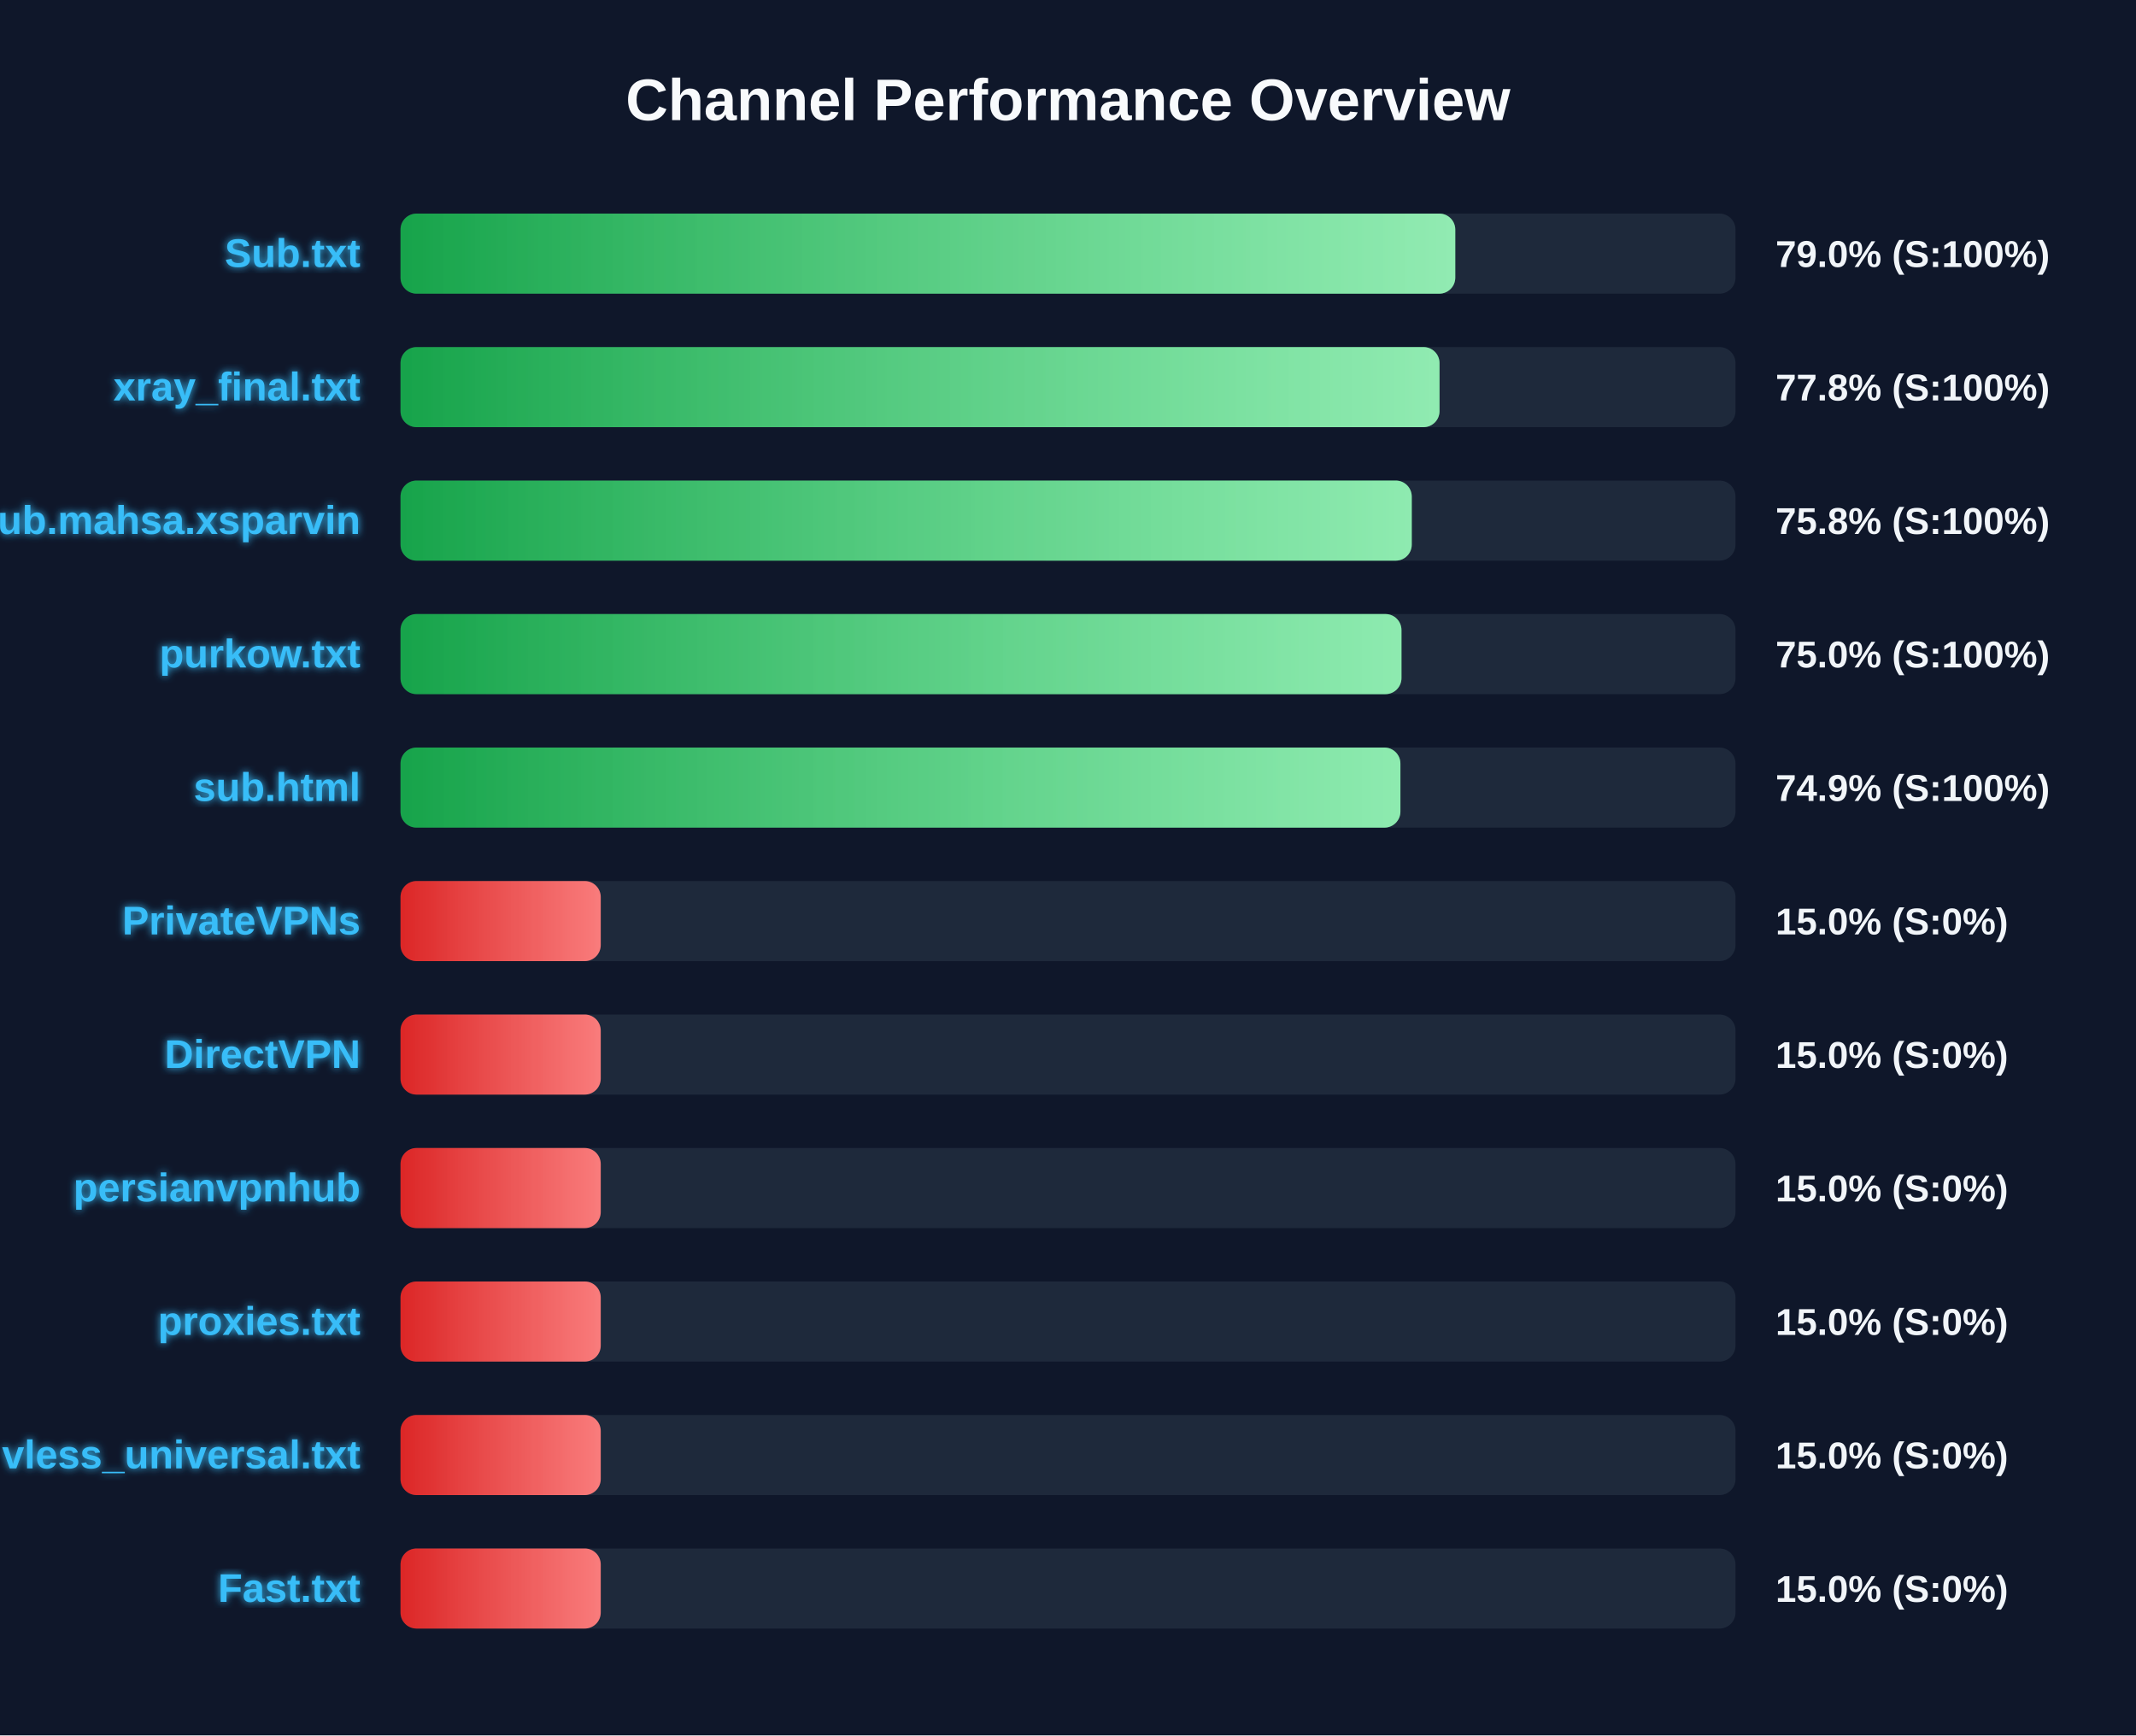
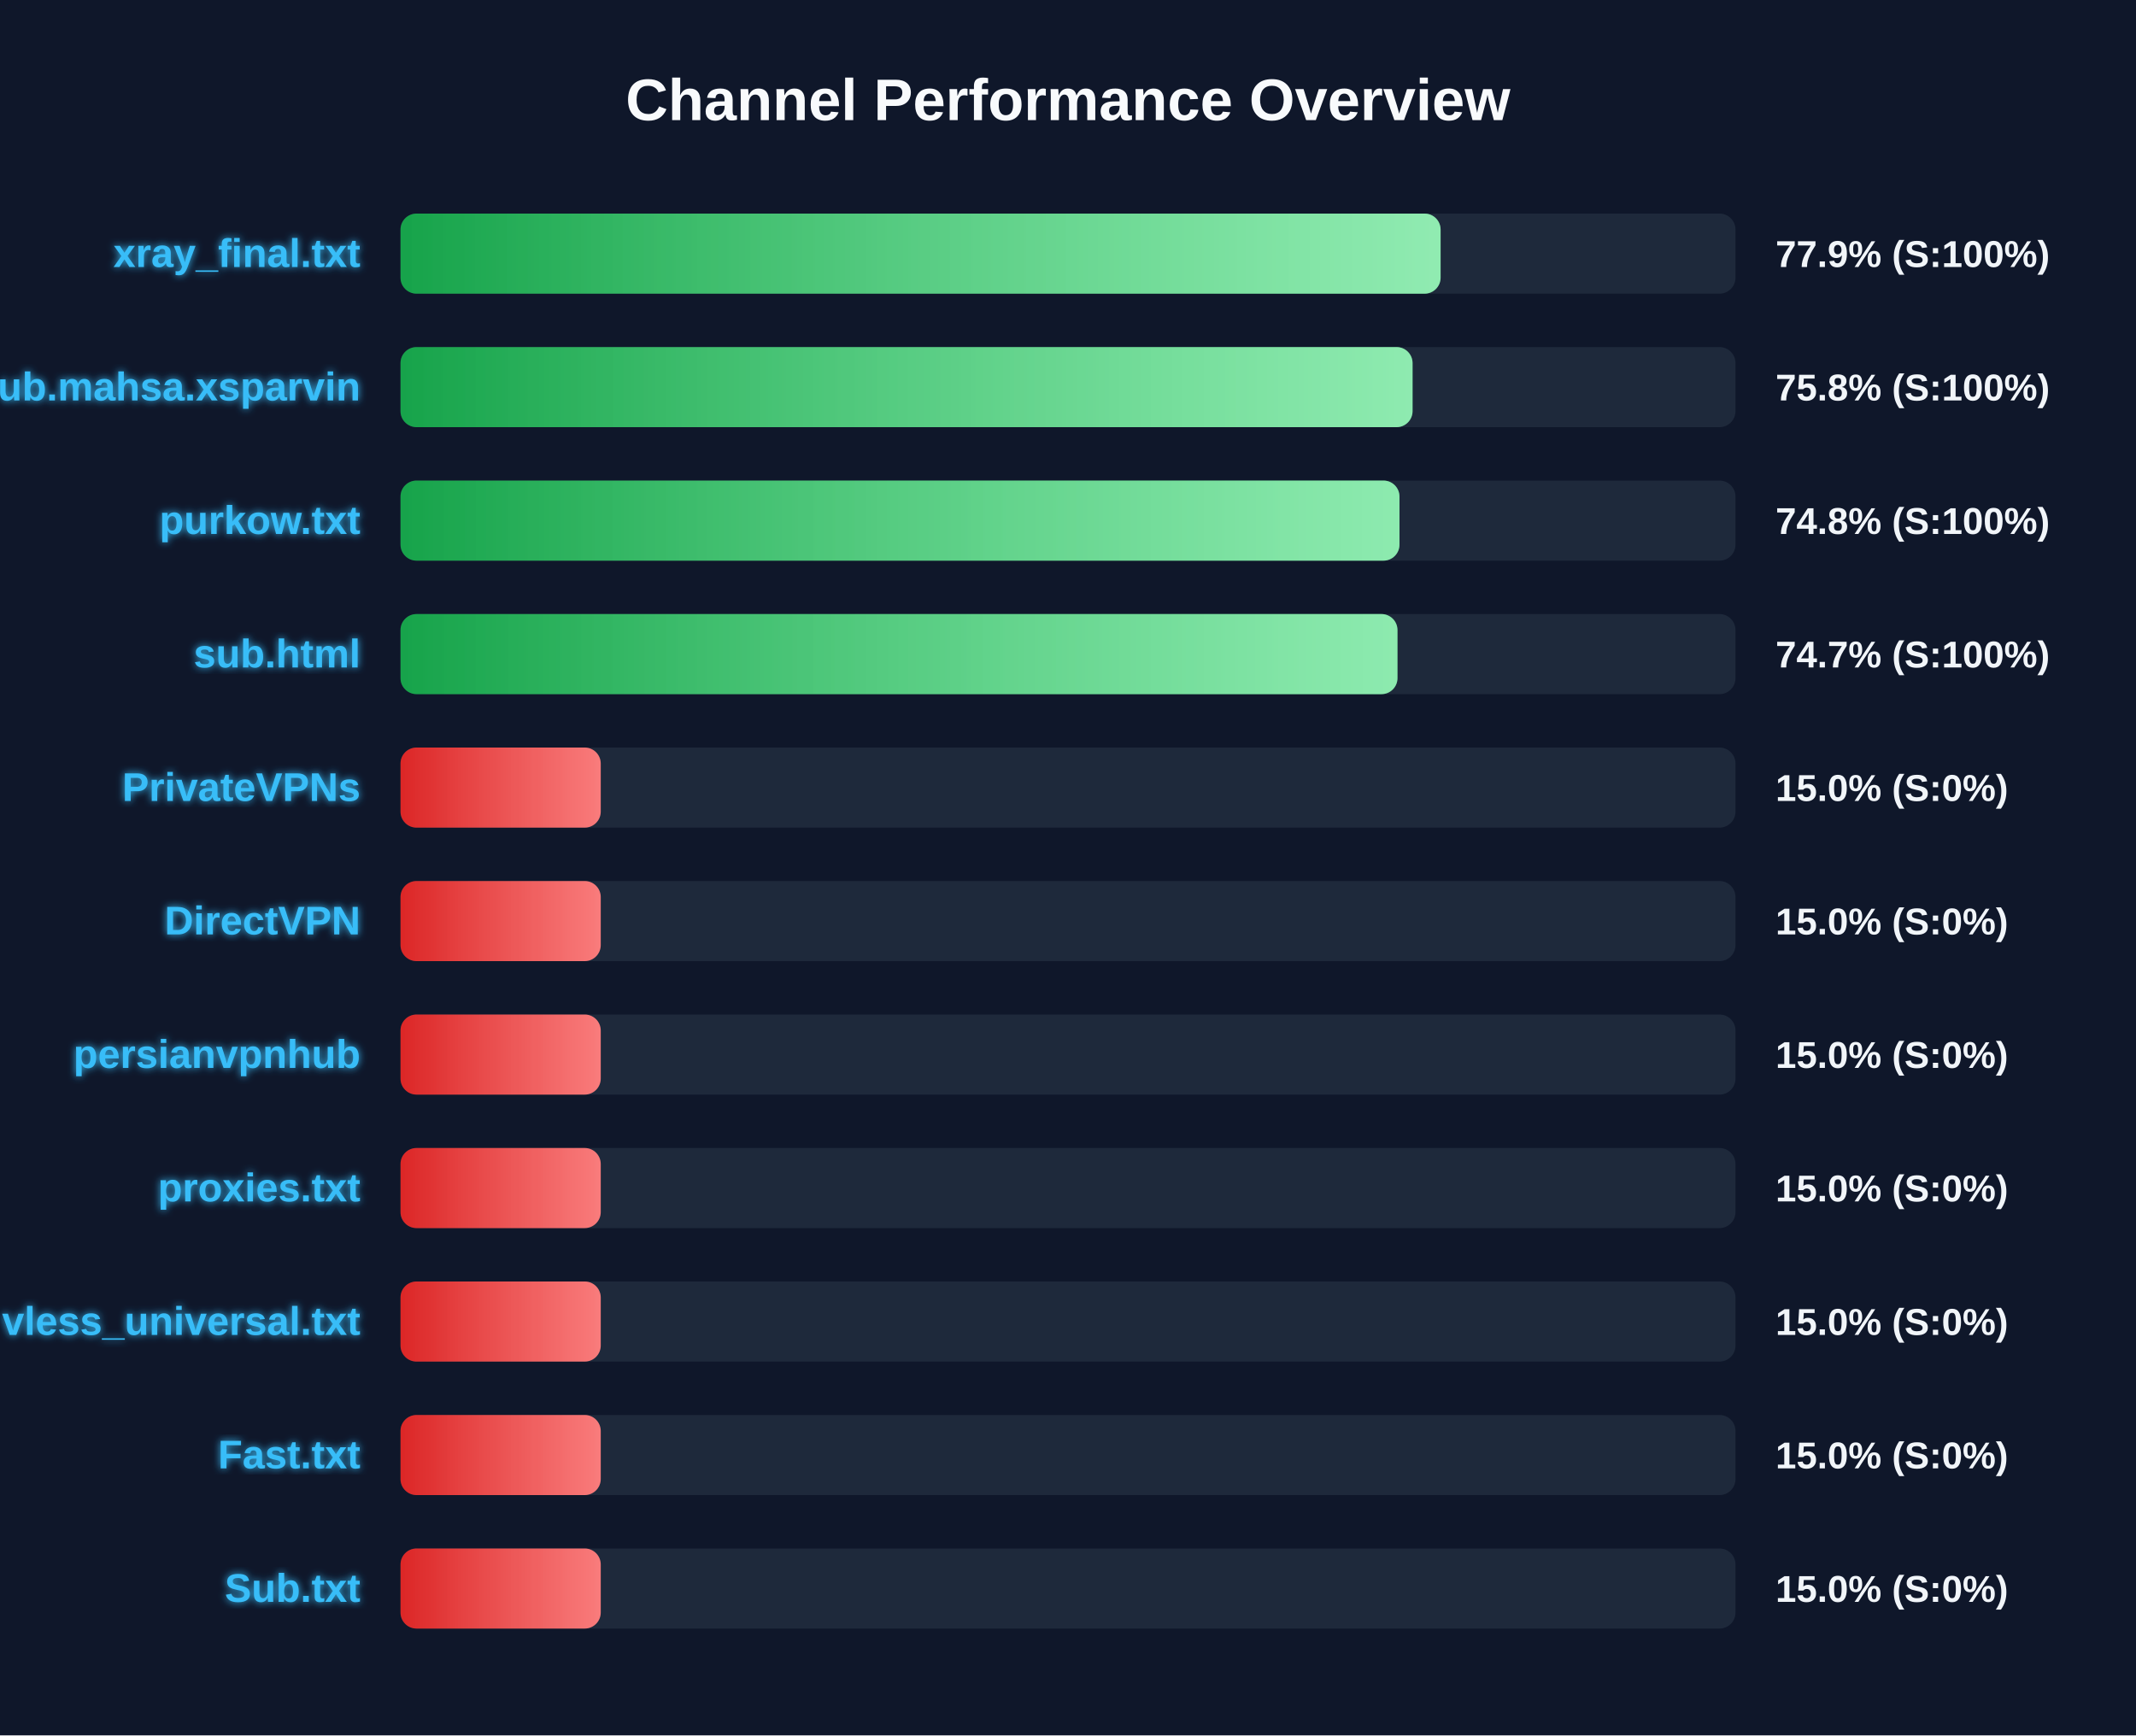
<svg xmlns="http://www.w3.org/2000/svg" width="800" height="650" version="1.1">
  <defs>
    <linearGradient id="grad-green" x1="0%" y1="0%" x2="100%" y2="0%">
      <stop offset="0%" stop-color="#16a34a" />
      <stop offset="100%" stop-color="#4ade80" />
    </linearGradient>
    <linearGradient id="grad-yellow" x1="0%" y1="0%" x2="100%" y2="0%">
      <stop offset="0%" stop-color="#ca8a04" />
      <stop offset="100%" stop-color="#fde047" />
    </linearGradient>
    <linearGradient id="grad-red" x1="0%" y1="0%" x2="100%" y2="0%">
      <stop offset="0%" stop-color="#dc2626" />
      <stop offset="100%" stop-color="#f87171" />
    </linearGradient>
    <linearGradient id="shimmer" x1="0%" y1="0%" x2="100%" y2="0%">
      <stop offset="0%" stop-color="rgba(255,255,255,0)" />
      <stop offset="50%" stop-color="rgba(255,255,255,0.4)" />
      <stop offset="100%" stop-color="rgba(255,255,255,0)" />
    </linearGradient>
    <filter id="glow" x="-20%" y="-20%" width="140%" height="140%">
      <feGaussianBlur stdDeviation="1.5" result="blur" />
      <feComposite in="SourceGraphic" in2="blur" operator="over" />
    </filter>
  </defs>
  <style>
        .bg-rect { fill: #0f172a; }
        .title { font: bold 22px 'Segoe UI', Arial, sans-serif; fill: #f8fafc; }
        .row { font: bold 15px 'Segoe UI', Arial, sans-serif; fill: #38bdf8; filter: url(#glow); }
        .score { font: bold 14px 'Segoe UI', Arial, sans-serif; fill: #f1f5f9; }
        @keyframes shimmer-anim {
            0% { transform: translateX(-100%); }
            100% { transform: translateX(200%); }
        }
        .shimmer-rect {
            animation: shimmer-anim 2.5s infinite linear;
        }
    </style>
  <rect width="100%" height="100%" class="bg-rect" />
  <text x="400" y="45" text-anchor="middle" class="title">Channel Performance Overview</text>
  <rect x="150" y="80" width="500" height="30" fill="#1e293b" rx="6" />
  <clipPath id="clip-0">
-     <rect x="150" y="80" width="395.05" height="30" rx="6" />
+     <rect x="150" y="80" width="389.55" height="30" rx="6" />
  </clipPath>
-   <rect x="150" y="80" width="395.05" height="30" fill="url(#grad-green)" rx="6" />
+   <rect x="150" y="80" width="389.55" height="30" fill="url(#grad-green)" rx="6" />
  <g clip-path="url(#clip-0)">
    <rect x="150" y="80" width="100%" height="30" fill="url(#shimmer)" class="shimmer-rect" />
  </g>
-   <text x="135" y="100" text-anchor="end" class="row">Sub.txt</text>
-   <text x="665" y="100" text-anchor="start" class="score">79.0% (S:100%)</text>
+   <text x="135" y="100" text-anchor="end" class="row">xray_final.txt</text>
+   <text x="665" y="100" text-anchor="start" class="score">77.9% (S:100%)</text>
  <rect x="150" y="130" width="500" height="30" fill="#1e293b" rx="6" />
  <clipPath id="clip-1">
-     <rect x="150" y="130" width="389.15" height="30" rx="6" />
+     <rect x="150" y="130" width="379.05" height="30" rx="6" />
  </clipPath>
-   <rect x="150" y="130" width="389.15" height="30" fill="url(#grad-green)" rx="6" />
+   <rect x="150" y="130" width="379.05" height="30" fill="url(#grad-green)" rx="6" />
  <g clip-path="url(#clip-1)">
    <rect x="150" y="130" width="100%" height="30" fill="url(#shimmer)" class="shimmer-rect" />
  </g>
-   <text x="135" y="150" text-anchor="end" class="row">xray_final.txt</text>
-   <text x="665" y="150" text-anchor="start" class="score">77.8% (S:100%)</text>
+   <text x="135" y="150" text-anchor="end" class="row">Sub.mahsa.xsparvin</text>
+   <text x="665" y="150" text-anchor="start" class="score">75.8% (S:100%)</text>
  <rect x="150" y="180" width="500" height="30" fill="#1e293b" rx="6" />
  <clipPath id="clip-2">
-     <rect x="150" y="180" width="378.75" height="30" rx="6" />
+     <rect x="150" y="180" width="374.15" height="30" rx="6" />
  </clipPath>
-   <rect x="150" y="180" width="378.75" height="30" fill="url(#grad-green)" rx="6" />
+   <rect x="150" y="180" width="374.15" height="30" fill="url(#grad-green)" rx="6" />
  <g clip-path="url(#clip-2)">
    <rect x="150" y="180" width="100%" height="30" fill="url(#shimmer)" class="shimmer-rect" />
  </g>
-   <text x="135" y="200" text-anchor="end" class="row">Sub.mahsa.xsparvin</text>
-   <text x="665" y="200" text-anchor="start" class="score">75.8% (S:100%)</text>
+   <text x="135" y="200" text-anchor="end" class="row">purkow.txt</text>
+   <text x="665" y="200" text-anchor="start" class="score">74.8% (S:100%)</text>
  <rect x="150" y="230" width="500" height="30" fill="#1e293b" rx="6" />
  <clipPath id="clip-3">
-     <rect x="150" y="230" width="374.9" height="30" rx="6" />
+     <rect x="150" y="230" width="373.4" height="30" rx="6" />
  </clipPath>
-   <rect x="150" y="230" width="374.9" height="30" fill="url(#grad-green)" rx="6" />
+   <rect x="150" y="230" width="373.4" height="30" fill="url(#grad-green)" rx="6" />
  <g clip-path="url(#clip-3)">
    <rect x="150" y="230" width="100%" height="30" fill="url(#shimmer)" class="shimmer-rect" />
  </g>
-   <text x="135" y="250" text-anchor="end" class="row">purkow.txt</text>
-   <text x="665" y="250" text-anchor="start" class="score">75.0% (S:100%)</text>
+   <text x="135" y="250" text-anchor="end" class="row">sub.html</text>
+   <text x="665" y="250" text-anchor="start" class="score">74.7% (S:100%)</text>
  <rect x="150" y="280" width="500" height="30" fill="#1e293b" rx="6" />
  <clipPath id="clip-4">
-     <rect x="150" y="280" width="374.5" height="30" rx="6" />
+     <rect x="150" y="280" width="75.0" height="30" rx="6" />
  </clipPath>
-   <rect x="150" y="280" width="374.5" height="30" fill="url(#grad-green)" rx="6" />
+   <rect x="150" y="280" width="75.0" height="30" fill="url(#grad-red)" rx="6" />
  <g clip-path="url(#clip-4)">
    <rect x="150" y="280" width="100%" height="30" fill="url(#shimmer)" class="shimmer-rect" />
  </g>
-   <text x="135" y="300" text-anchor="end" class="row">sub.html</text>
-   <text x="665" y="300" text-anchor="start" class="score">74.9% (S:100%)</text>
+   <text x="135" y="300" text-anchor="end" class="row">PrivateVPNs</text>
+   <text x="665" y="300" text-anchor="start" class="score">15.0% (S:0%)</text>
  <rect x="150" y="330" width="500" height="30" fill="#1e293b" rx="6" />
  <clipPath id="clip-5">
    <rect x="150" y="330" width="75.0" height="30" rx="6" />
  </clipPath>
  <rect x="150" y="330" width="75.0" height="30" fill="url(#grad-red)" rx="6" />
  <g clip-path="url(#clip-5)">
    <rect x="150" y="330" width="100%" height="30" fill="url(#shimmer)" class="shimmer-rect" />
  </g>
-   <text x="135" y="350" text-anchor="end" class="row">PrivateVPNs</text>
+   <text x="135" y="350" text-anchor="end" class="row">DirectVPN</text>
  <text x="665" y="350" text-anchor="start" class="score">15.0% (S:0%)</text>
  <rect x="150" y="380" width="500" height="30" fill="#1e293b" rx="6" />
  <clipPath id="clip-6">
    <rect x="150" y="380" width="75.0" height="30" rx="6" />
  </clipPath>
  <rect x="150" y="380" width="75.0" height="30" fill="url(#grad-red)" rx="6" />
  <g clip-path="url(#clip-6)">
    <rect x="150" y="380" width="100%" height="30" fill="url(#shimmer)" class="shimmer-rect" />
  </g>
-   <text x="135" y="400" text-anchor="end" class="row">DirectVPN</text>
+   <text x="135" y="400" text-anchor="end" class="row">persianvpnhub</text>
  <text x="665" y="400" text-anchor="start" class="score">15.0% (S:0%)</text>
  <rect x="150" y="430" width="500" height="30" fill="#1e293b" rx="6" />
  <clipPath id="clip-7">
    <rect x="150" y="430" width="75.0" height="30" rx="6" />
  </clipPath>
  <rect x="150" y="430" width="75.0" height="30" fill="url(#grad-red)" rx="6" />
  <g clip-path="url(#clip-7)">
    <rect x="150" y="430" width="100%" height="30" fill="url(#shimmer)" class="shimmer-rect" />
  </g>
-   <text x="135" y="450" text-anchor="end" class="row">persianvpnhub</text>
+   <text x="135" y="450" text-anchor="end" class="row">proxies.txt</text>
  <text x="665" y="450" text-anchor="start" class="score">15.0% (S:0%)</text>
  <rect x="150" y="480" width="500" height="30" fill="#1e293b" rx="6" />
  <clipPath id="clip-8">
    <rect x="150" y="480" width="75.0" height="30" rx="6" />
  </clipPath>
  <rect x="150" y="480" width="75.0" height="30" fill="url(#grad-red)" rx="6" />
  <g clip-path="url(#clip-8)">
    <rect x="150" y="480" width="100%" height="30" fill="url(#shimmer)" class="shimmer-rect" />
  </g>
-   <text x="135" y="500" text-anchor="end" class="row">proxies.txt</text>
+   <text x="135" y="500" text-anchor="end" class="row">vless_universal.txt</text>
  <text x="665" y="500" text-anchor="start" class="score">15.0% (S:0%)</text>
  <rect x="150" y="530" width="500" height="30" fill="#1e293b" rx="6" />
  <clipPath id="clip-9">
    <rect x="150" y="530" width="75.0" height="30" rx="6" />
  </clipPath>
  <rect x="150" y="530" width="75.0" height="30" fill="url(#grad-red)" rx="6" />
  <g clip-path="url(#clip-9)">
    <rect x="150" y="530" width="100%" height="30" fill="url(#shimmer)" class="shimmer-rect" />
  </g>
-   <text x="135" y="550" text-anchor="end" class="row">vless_universal.txt</text>
+   <text x="135" y="550" text-anchor="end" class="row">Fast.txt</text>
  <text x="665" y="550" text-anchor="start" class="score">15.0% (S:0%)</text>
  <rect x="150" y="580" width="500" height="30" fill="#1e293b" rx="6" />
  <clipPath id="clip-10">
    <rect x="150" y="580" width="75.0" height="30" rx="6" />
  </clipPath>
  <rect x="150" y="580" width="75.0" height="30" fill="url(#grad-red)" rx="6" />
  <g clip-path="url(#clip-10)">
    <rect x="150" y="580" width="100%" height="30" fill="url(#shimmer)" class="shimmer-rect" />
  </g>
-   <text x="135" y="600" text-anchor="end" class="row">Fast.txt</text>
+   <text x="135" y="600" text-anchor="end" class="row">Sub.txt</text>
  <text x="665" y="600" text-anchor="start" class="score">15.0% (S:0%)</text>
</svg>
